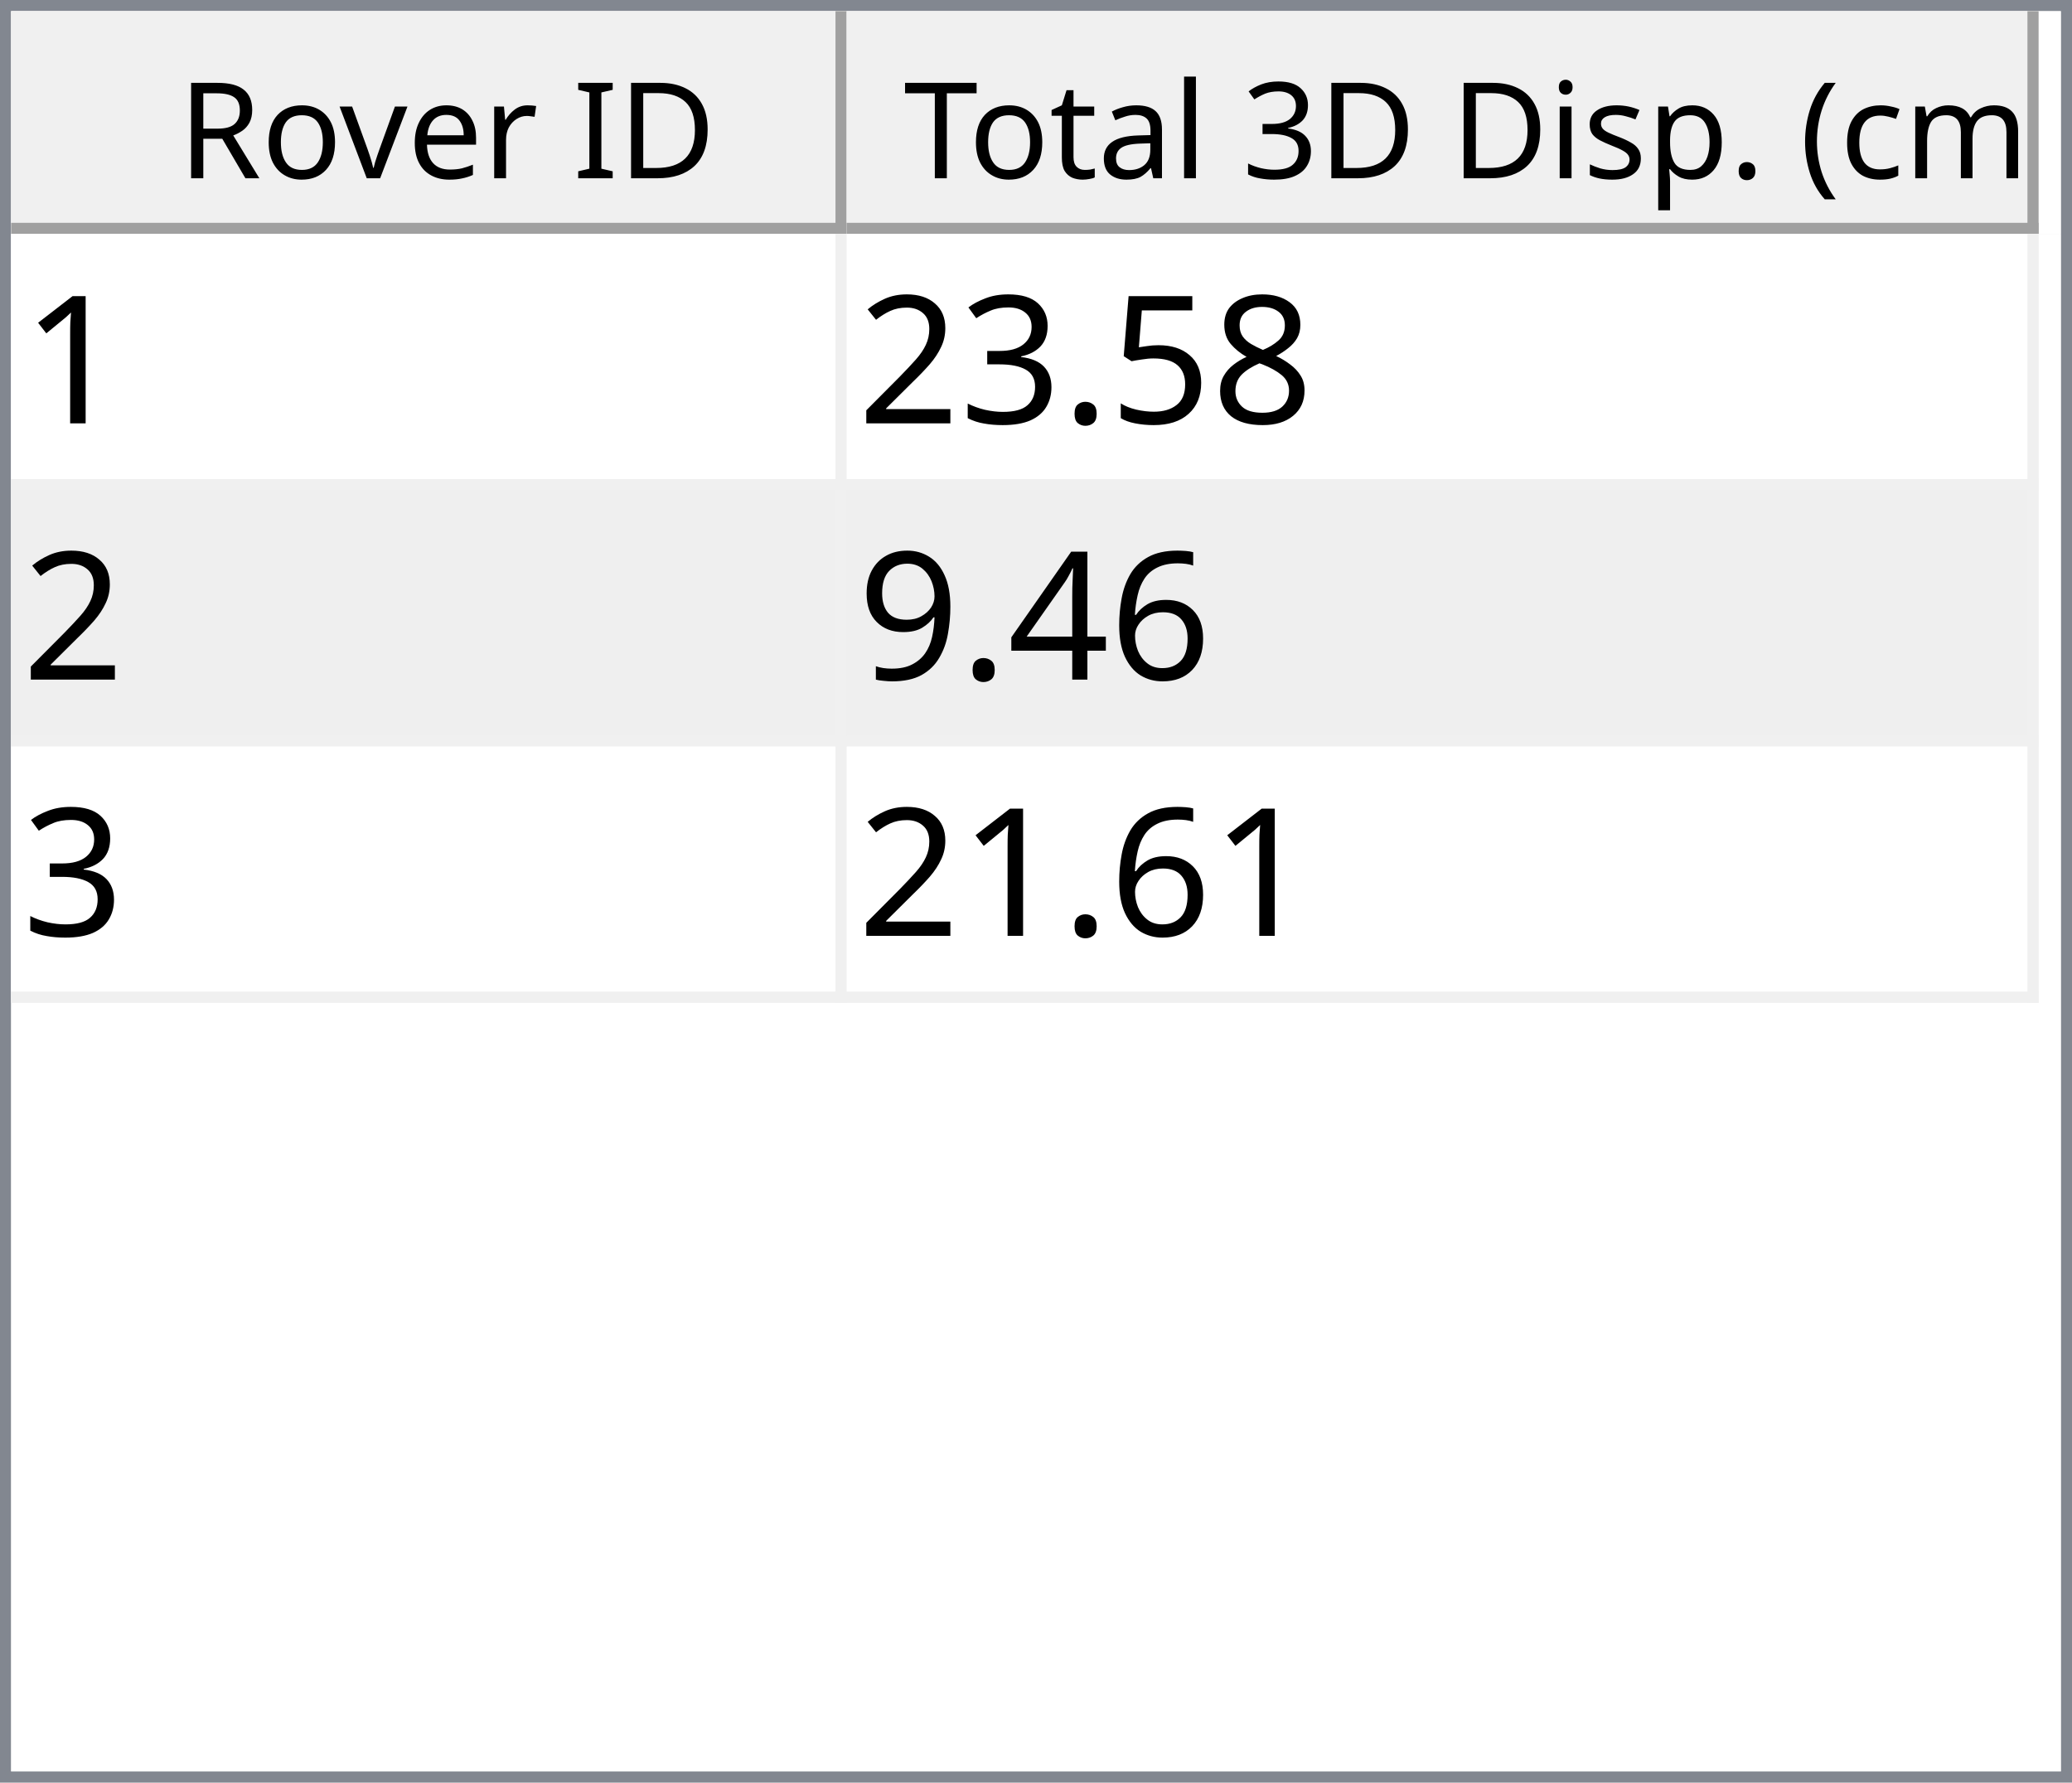
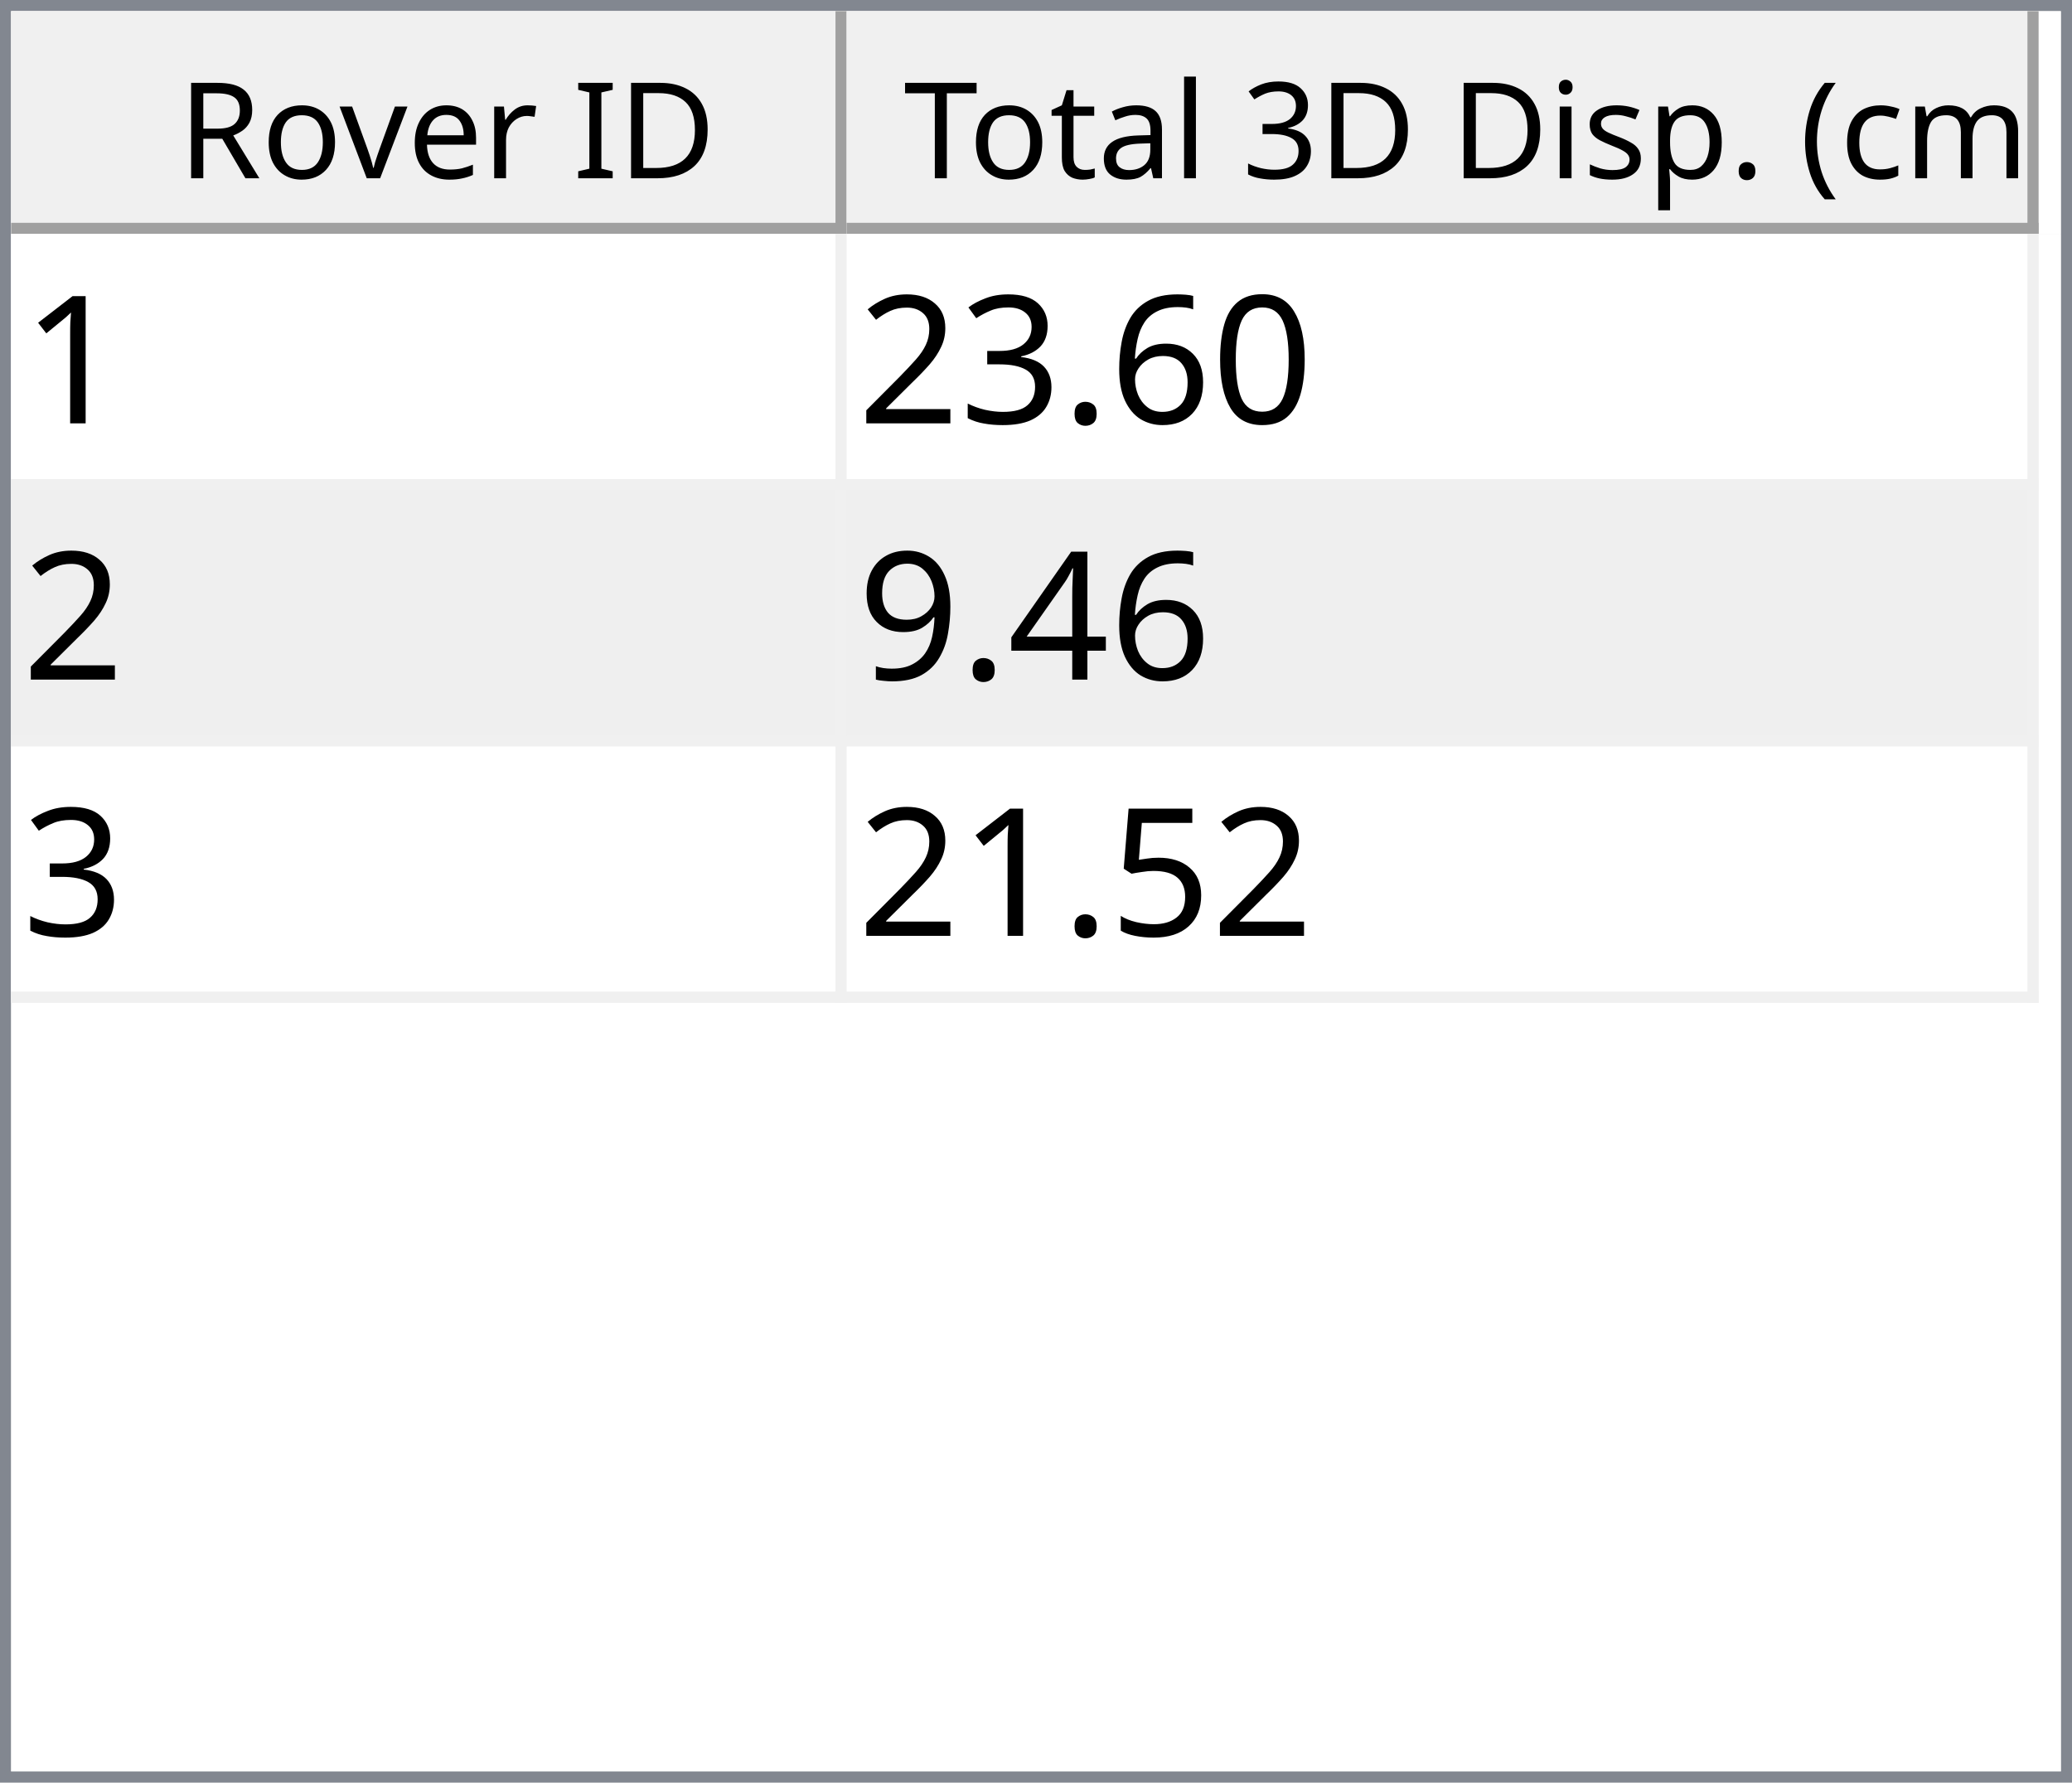
<svg xmlns="http://www.w3.org/2000/svg" style="fill-opacity:1; color-rendering:auto; color-interpolation:auto; text-rendering:auto; stroke:black; stroke-linecap:square; stroke-miterlimit:10; shape-rendering:auto; stroke-opacity:1; fill:black; stroke-dasharray:none; font-weight:normal; stroke-width:1; font-family:'Dialog'; font-style:normal; stroke-linejoin:miter; font-size:12px; stroke-dashoffset:0; image-rendering:auto;" width="186" height="160">
  <defs id="genericDefs" />
  <g>
    <defs id="defs1">
      <clipPath clipPathUnits="userSpaceOnUse" id="clipPath1">
        <path d="M0 0 L186 0 L186 160 L0 160 L0 0 Z" />
      </clipPath>
      <clipPath clipPathUnits="userSpaceOnUse" id="clipPath2">
        <path d="M0 0 L0 160 L186 160 L186 0 Z" />
      </clipPath>
      <clipPath clipPathUnits="userSpaceOnUse" id="clipPath3">
        <path d="M0 0 L0 20 L184 20 L184 0 Z" />
      </clipPath>
      <clipPath clipPathUnits="userSpaceOnUse" id="clipPath4">
        <path d="M0 0 L0 20 L75 20 L75 0 Z" />
      </clipPath>
      <clipPath clipPathUnits="userSpaceOnUse" id="clipPath5">
        <path d="M1 1 L1 19 L74 19 L74 1 Z" />
      </clipPath>
      <clipPath clipPathUnits="userSpaceOnUse" id="clipPath6">
        <path d="M0 0 L0 18 L73 18 L73 0 Z" />
      </clipPath>
      <clipPath clipPathUnits="userSpaceOnUse" id="clipPath7">
        <path d="M-0.5 -0.5 L-0.5 19.5 L74.5 19.5 L74.5 -0.5 Z" />
      </clipPath>
      <clipPath clipPathUnits="userSpaceOnUse" id="clipPath8">
        <path d="M0 0 L0 20 L107 20 L107 0 Z" />
      </clipPath>
      <clipPath clipPathUnits="userSpaceOnUse" id="clipPath9">
        <path d="M1 1 L1 19 L106 19 L106 1 Z" />
      </clipPath>
      <clipPath clipPathUnits="userSpaceOnUse" id="clipPath10">
        <path d="M0 0 L0 18 L105 18 L105 0 Z" />
      </clipPath>
      <clipPath clipPathUnits="userSpaceOnUse" id="clipPath11">
        <path d="M-0.5 -0.5 L-0.5 19.5 L106.5 19.5 L106.5 -0.5 Z" />
      </clipPath>
      <clipPath clipPathUnits="userSpaceOnUse" id="clipPath12">
        <path d="M0 0 L0 138 L184 138 L184 0 Z" />
      </clipPath>
      <clipPath clipPathUnits="userSpaceOnUse" id="clipPath13">
        <path d="M0 0 L0 69 L182 69 L182 0 Z" />
      </clipPath>
      <clipPath clipPathUnits="userSpaceOnUse" id="clipPath14">
        <path d="M-0.5 -0.5 L-0.5 68.5 L181.5 68.5 L181.5 -0.5 Z" />
      </clipPath>
      <clipPath clipPathUnits="userSpaceOnUse" id="clipPath15">
        <path d="M0 0 L0 22 L74 22 L74 0 Z" />
      </clipPath>
      <clipPath clipPathUnits="userSpaceOnUse" id="clipPath16">
        <path d="M0 0 L0 22 L106 22 L106 0 Z" />
      </clipPath>
      <font horiz-adv-x="64.551" id="font1">
        <font-face ascent="107.91" descent="25.098" units-per-em="100" style="font-style:normal; font-family:Segoe UI; font-weight:normal;" />
        <missing-glyph horiz-adv-x="64.551" d="M8.109 0 L8.109 68.266 L56.453 68.266 L56.453 0 L8.109 0 ZM15.328 7.234 L49.219 7.234 L49.219 61.031 L15.328 61.031 L15.328 7.234 Z" />
        <glyph unicode="D" horiz-adv-x="70.117" d="M9.188 0 L9.188 70.016 L28.516 70.016 Q65.531 70.016 65.531 35.891 Q65.531 19.672 55.25 9.836 Q44.969 0 27.734 0 L9.188 0 ZM17.391 62.594 L17.391 7.422 L27.828 7.422 Q41.609 7.422 49.273 14.797 Q56.938 22.172 56.938 35.688 Q56.938 62.594 28.328 62.594 L17.391 62.594 Z" />
        <glyph unicode="I" horiz-adv-x="26.611" d="M17.391 0 L9.188 0 L9.188 70.016 L17.391 70.016 L17.391 0 Z" />
        <glyph unicode=" " horiz-adv-x="27.393" d="" />
        <glyph unicode="r" horiz-adv-x="34.766" d="M34.188 41.891 Q32.078 43.5 28.125 43.5 Q23 43.5 19.555 38.672 Q16.109 33.844 16.109 25.484 L16.109 0 L8.109 0 L8.109 50 L16.109 50 L16.109 39.703 L16.312 39.703 Q18.016 44.969 21.531 47.922 Q25.047 50.875 29.391 50.875 Q32.516 50.875 34.188 50.203 L34.188 41.891 Z" />
        <glyph unicode="e" horiz-adv-x="52.295" d="M48.297 23 L12.984 23 Q13.188 14.656 17.484 10.109 Q21.781 5.562 29.297 5.562 Q37.75 5.562 44.828 11.141 L44.828 3.609 Q38.234 -1.172 27.391 -1.172 Q16.797 -1.172 10.742 5.641 Q4.688 12.453 4.688 24.812 Q4.688 36.469 11.305 43.82 Q17.922 51.172 27.734 51.172 Q37.547 51.172 42.922 44.828 Q48.297 38.484 48.297 27.203 L48.297 23 ZM40.094 29.781 Q40.047 36.719 36.75 40.578 Q33.453 44.438 27.594 44.438 Q21.922 44.438 17.969 40.383 Q14.016 36.328 13.094 29.781 L40.094 29.781 Z" />
        <glyph unicode="v" horiz-adv-x="47.9" d="M47.406 50 L27.484 0 L19.625 0 L0.688 50 L9.469 50 L22.172 13.672 Q23.578 9.672 23.922 6.688 L24.125 6.688 Q24.609 10.453 25.688 13.484 L38.969 50 L47.406 50 Z" />
        <glyph unicode="o" horiz-adv-x="58.594" d="M29 -1.172 Q17.922 -1.172 11.305 5.836 Q4.688 12.844 4.688 24.422 Q4.688 37.016 11.57 44.094 Q18.453 51.172 30.172 51.172 Q41.359 51.172 47.633 44.289 Q53.906 37.406 53.906 25.203 Q53.906 13.234 47.141 6.031 Q40.375 -1.172 29 -1.172 ZM29.594 44.438 Q21.875 44.438 17.383 39.188 Q12.891 33.938 12.891 24.703 Q12.891 15.828 17.43 10.695 Q21.969 5.562 29.594 5.562 Q37.359 5.562 41.531 10.594 Q45.703 15.625 45.703 24.906 Q45.703 34.281 41.531 39.359 Q37.359 44.438 29.594 44.438 Z" />
        <glyph unicode="R" horiz-adv-x="59.814" d="M59.375 0 L49.609 0 L37.891 19.625 Q36.281 22.359 34.766 24.289 Q33.25 26.219 31.664 27.438 Q30.078 28.656 28.25 29.219 Q26.422 29.781 24.125 29.781 L17.391 29.781 L17.391 0 L9.188 0 L9.188 70.016 L30.078 70.016 Q34.672 70.016 38.555 68.867 Q42.438 67.719 45.289 65.375 Q48.141 63.031 49.758 59.547 Q51.375 56.062 51.375 51.375 Q51.375 47.703 50.273 44.656 Q49.172 41.609 47.148 39.211 Q45.125 36.812 42.266 35.133 Q39.406 33.453 35.844 32.516 L35.844 32.328 Q37.594 31.547 38.891 30.547 Q40.188 29.547 41.359 28.18 Q42.531 26.812 43.68 25.078 Q44.828 23.344 46.234 21.047 L59.375 0 ZM17.391 62.594 L17.391 37.203 L28.516 37.203 Q31.594 37.203 34.203 38.133 Q36.812 39.062 38.719 40.797 Q40.625 42.531 41.703 45.047 Q42.781 47.562 42.781 50.688 Q42.781 56.297 39.141 59.445 Q35.5 62.594 28.609 62.594 L17.391 62.594 Z" />
        <glyph unicode=")" horiz-adv-x="30.176" d="M8.297 -15.922 L1.172 -15.922 Q16.406 2.344 16.406 26.812 Q16.406 51.469 1.078 70.016 L8.297 70.016 Q23.531 52.156 23.531 26.703 Q23.531 1.375 8.297 -15.922 Z" />
        <glyph unicode="m" horiz-adv-x="86.133" d="M79.109 0 L71.094 0 L71.094 28.719 Q71.094 37.016 68.531 40.727 Q65.969 44.438 59.906 44.438 Q54.781 44.438 51.195 39.75 Q47.609 35.062 47.609 28.516 L47.609 0 L39.594 0 L39.594 29.688 Q39.594 44.438 28.219 44.438 Q22.953 44.438 19.531 40.016 Q16.109 35.594 16.109 28.516 L16.109 0 L8.109 0 L8.109 50 L16.109 50 L16.109 42.094 L16.312 42.094 Q21.625 51.172 31.844 51.172 Q36.969 51.172 40.773 48.312 Q44.578 45.453 46 40.828 Q51.562 51.172 62.594 51.172 Q79.109 51.172 79.109 30.812 L79.109 0 Z" />
        <glyph unicode="c" horiz-adv-x="46.191" d="M42.188 2.297 Q36.422 -1.172 28.516 -1.172 Q17.828 -1.172 11.258 5.789 Q4.688 12.75 4.688 23.828 Q4.688 36.188 11.766 43.68 Q18.844 51.172 30.672 51.172 Q37.25 51.172 42.281 48.734 L42.281 40.531 Q36.719 44.438 30.375 44.438 Q22.703 44.438 17.797 38.945 Q12.891 33.453 12.891 24.516 Q12.891 15.719 17.508 10.641 Q22.125 5.562 29.891 5.562 Q36.422 5.562 42.188 9.906 L42.188 2.297 Z" />
        <glyph unicode="(" horiz-adv-x="30.176" d="M29.109 -15.922 L21.969 -15.922 Q6.844 1.375 6.844 26.703 Q6.844 52.156 21.969 70.016 L29.203 70.016 Q13.875 51.469 13.875 26.812 Q13.875 2.344 29.109 -15.922 Z" />
        <glyph unicode="." horiz-adv-x="21.68" d="M10.891 -1.078 Q8.641 -1.078 7.055 0.539 Q5.469 2.156 5.469 4.391 Q5.469 6.641 7.055 8.273 Q8.641 9.906 10.891 9.906 Q13.188 9.906 14.797 8.273 Q16.406 6.641 16.406 4.391 Q16.406 2.156 14.797 0.539 Q13.188 -1.078 10.891 -1.078 Z" />
        <glyph unicode="p" horiz-adv-x="58.789" d="M16.312 7.234 L16.109 7.234 L16.109 -23 L8.109 -23 L8.109 50 L16.109 50 L16.109 41.219 L16.312 41.219 Q22.219 51.172 33.594 51.172 Q43.266 51.172 48.688 44.461 Q54.109 37.75 54.109 26.469 Q54.109 13.922 48 6.375 Q41.891 -1.172 31.297 -1.172 Q21.578 -1.172 16.312 7.234 ZM16.109 27.391 L16.109 20.406 Q16.109 14.203 20.141 9.883 Q24.172 5.562 30.375 5.562 Q37.641 5.562 41.773 11.133 Q45.906 16.703 45.906 26.609 Q45.906 34.969 42.047 39.703 Q38.188 44.438 31.594 44.438 Q24.609 44.438 20.359 39.578 Q16.109 34.719 16.109 27.391 Z" />
        <glyph unicode="s" horiz-adv-x="42.432" d="M5.078 1.812 L5.078 10.406 Q11.625 5.562 19.484 5.562 Q30.031 5.562 30.031 12.594 Q30.031 14.594 29.125 15.992 Q28.219 17.391 26.68 18.461 Q25.141 19.531 23.07 20.383 Q21 21.234 18.609 22.172 Q15.281 23.484 12.766 24.828 Q10.25 26.172 8.57 27.859 Q6.891 29.547 6.031 31.695 Q5.172 33.844 5.172 36.719 Q5.172 40.234 6.789 42.945 Q8.406 45.656 11.086 47.484 Q13.766 49.312 17.211 50.242 Q20.656 51.172 24.312 51.172 Q30.812 51.172 35.938 48.922 L35.938 40.828 Q30.422 44.438 23.25 44.438 Q21 44.438 19.195 43.922 Q17.391 43.406 16.094 42.477 Q14.797 41.547 14.086 40.258 Q13.375 38.969 13.375 37.406 Q13.375 35.453 14.086 34.133 Q14.797 32.812 16.164 31.789 Q17.531 30.766 19.484 29.938 Q21.438 29.109 23.922 28.125 Q27.25 26.859 29.883 25.516 Q32.516 24.172 34.375 22.484 Q36.234 20.797 37.234 18.602 Q38.234 16.406 38.234 13.375 Q38.234 9.672 36.602 6.938 Q34.969 4.203 32.234 2.398 Q29.5 0.594 25.93 -0.289 Q22.359 -1.172 18.453 -1.172 Q10.75 -1.172 5.078 1.812 Z" />
        <glyph unicode="i" horiz-adv-x="24.219" d="M12.203 62.703 Q10.062 62.703 8.547 64.164 Q7.031 65.625 7.031 67.875 Q7.031 70.125 8.547 71.609 Q10.062 73.094 12.203 73.094 Q14.406 73.094 15.945 71.609 Q17.484 70.125 17.484 67.875 Q17.484 65.719 15.945 64.211 Q14.406 62.703 12.203 62.703 ZM16.109 0 L8.109 0 L8.109 50 L16.109 50 L16.109 0 Z" />
        <glyph unicode="3" horiz-adv-x="53.906" d="M46.531 19.828 Q46.531 15.094 44.75 11.211 Q42.969 7.328 39.719 4.57 Q36.469 1.812 31.93 0.297 Q27.391 -1.219 21.922 -1.219 Q11.922 -1.219 6 2.594 L6 11.188 Q13.094 5.609 22.219 5.609 Q25.875 5.609 28.828 6.539 Q31.781 7.469 33.906 9.227 Q36.031 10.984 37.18 13.477 Q38.328 15.969 38.328 19.094 Q38.328 32.812 18.797 32.812 L12.984 32.812 L12.984 39.594 L18.5 39.594 Q35.797 39.594 35.797 52.484 Q35.797 64.406 22.609 64.406 Q15.188 64.406 8.688 59.422 L8.688 67.188 Q15.375 71.188 24.609 71.188 Q29 71.188 32.57 69.969 Q36.141 68.75 38.68 66.555 Q41.219 64.359 42.609 61.281 Q44 58.203 44 54.5 Q44 40.672 30.031 36.719 L30.031 36.531 Q33.594 36.141 36.625 34.797 Q39.656 33.453 41.852 31.305 Q44.047 29.156 45.289 26.25 Q46.531 23.344 46.531 19.828 Z" />
        <glyph unicode="l" horiz-adv-x="24.219" d="M16.109 0 L8.109 0 L8.109 74.031 L16.109 74.031 L16.109 0 Z" />
        <glyph unicode="a" horiz-adv-x="50.879" d="M43.891 0 L35.891 0 L35.891 7.812 L35.688 7.812 Q30.469 -1.172 20.312 -1.172 Q12.844 -1.172 8.617 2.781 Q4.391 6.734 4.391 13.281 Q4.391 27.297 20.906 29.594 L35.891 31.688 Q35.891 44.438 25.594 44.438 Q16.547 44.438 9.281 38.281 L9.281 46.484 Q16.656 51.172 26.266 51.172 Q43.891 51.172 43.891 32.516 L43.891 0 ZM35.891 25.297 L23.828 23.641 Q18.266 22.859 15.43 20.875 Q12.594 18.891 12.594 13.875 Q12.594 10.203 15.211 7.883 Q17.828 5.562 22.172 5.562 Q28.125 5.562 32.008 9.742 Q35.891 13.922 35.891 20.312 L35.891 25.297 Z" />
        <glyph unicode="t" horiz-adv-x="33.887" d="M31.297 0.484 Q28.469 -1.078 23.828 -1.078 Q10.688 -1.078 10.688 13.578 L10.688 43.172 L2.094 43.172 L2.094 50 L10.688 50 L10.688 62.203 L18.703 64.797 L18.703 50 L31.297 50 L31.297 43.172 L18.703 43.172 L18.703 14.984 Q18.703 9.969 20.414 7.82 Q22.125 5.672 26.078 5.672 Q29.109 5.672 31.297 7.328 L31.297 0.484 Z" />
        <glyph unicode="T" horiz-adv-x="52.393" d="M50.594 62.594 L30.375 62.594 L30.375 0 L22.172 0 L22.172 62.594 L2 62.594 L2 70.016 L50.594 70.016 L50.594 62.594 Z" />
      </font>
      <font horiz-adv-x="75.0" id="font2">
        <font-face ascent="100.537" descent="21.973" units-per-em="100" style="font-style:normal; font-family:sans-serif; font-weight:normal;" />
        <missing-glyph horiz-adv-x="75.0" d="M12.5 0 L12.5 62.5 L62.5 62.5 L62.5 0 L12.5 0 ZM14.062 1.562 L60.938 1.562 L60.938 60.938 L14.062 60.938 L14.062 1.562 Z" />
        <glyph unicode="1" horiz-adv-x="55.615" d="M37.25 0 L28.469 0 L28.469 56 Q25.297 52.984 20.141 49.953 Q14.984 46.922 10.891 45.406 L10.891 53.906 Q18.266 57.375 23.781 62.305 Q29.297 67.234 31.594 71.875 L37.25 71.875 L37.25 0 Z" />
-         <glyph unicode="8" horiz-adv-x="55.615" d="M17.672 38.812 Q12.203 40.828 9.57 44.539 Q6.938 48.25 6.938 53.422 Q6.938 61.234 12.555 66.555 Q18.172 71.875 27.484 71.875 Q36.859 71.875 42.578 66.43 Q48.297 60.984 48.297 53.172 Q48.297 48.188 45.68 44.508 Q43.062 40.828 37.75 38.812 Q44.344 36.672 47.781 31.883 Q51.219 27.094 51.219 20.453 Q51.219 11.281 44.727 5.031 Q38.234 -1.219 27.641 -1.219 Q17.047 -1.219 10.547 5.055 Q4.047 11.328 4.047 20.703 Q4.047 27.688 7.594 32.398 Q11.141 37.109 17.672 38.812 ZM15.922 53.719 Q15.922 48.641 19.195 45.414 Q22.469 42.188 27.688 42.188 Q32.766 42.188 36.016 45.383 Q39.266 48.578 39.266 53.219 Q39.266 58.062 35.914 61.359 Q32.562 64.656 27.594 64.656 Q22.562 64.656 19.242 61.43 Q15.922 58.203 15.922 53.719 ZM13.094 20.656 Q13.094 16.891 14.875 13.375 Q16.656 9.859 20.172 7.93 Q23.688 6 27.734 6 Q34.031 6 38.133 10.055 Q42.234 14.109 42.234 20.359 Q42.234 26.703 38.016 30.859 Q33.797 35.016 27.438 35.016 Q21.234 35.016 17.164 30.914 Q13.094 26.812 13.094 20.656 Z" />
-         <glyph unicode="5" horiz-adv-x="55.615" d="M4.156 18.75 L13.375 19.531 Q14.406 12.797 18.141 9.398 Q21.875 6 27.156 6 Q33.5 6 37.891 10.789 Q42.281 15.578 42.281 23.484 Q42.281 31 38.062 35.352 Q33.844 39.703 27 39.703 Q22.75 39.703 19.336 37.773 Q15.922 35.844 13.969 32.766 L5.719 33.844 L12.641 70.609 L48.25 70.609 L48.25 62.203 L19.672 62.203 L15.828 42.969 Q22.266 47.469 29.344 47.469 Q38.719 47.469 45.164 40.969 Q51.609 34.469 51.609 24.266 Q51.609 14.547 45.953 7.469 Q39.062 -1.219 27.156 -1.219 Q17.391 -1.219 11.211 4.25 Q5.031 9.719 4.156 18.75 Z" />
+         <glyph unicode="0" horiz-adv-x="55.615" d="M4.156 35.297 Q4.156 48 6.766 55.742 Q9.375 63.484 14.523 67.68 Q19.672 71.875 27.484 71.875 Q33.25 71.875 37.594 69.555 Q41.938 67.234 44.773 62.867 Q47.609 58.5 49.219 52.227 Q50.828 45.953 50.828 35.297 Q50.828 22.703 48.242 14.969 Q45.656 7.234 40.508 3.008 Q35.359 -1.219 27.484 -1.219 Q17.141 -1.219 11.234 6.203 Q4.156 15.141 4.156 35.297 ZM13.188 35.297 Q13.188 17.672 17.312 11.836 Q21.438 6 27.484 6 Q33.547 6 37.672 11.859 Q41.797 17.719 41.797 35.297 Q41.797 52.984 37.672 58.789 Q33.547 64.594 27.391 64.594 Q21.344 64.594 17.719 59.469 Q13.188 52.938 13.188 35.297 Z" />
+         <glyph unicode="6" horiz-adv-x="55.615" d="M49.75 54.047 L41.016 53.375 Q39.844 58.547 37.703 60.891 Q34.125 64.656 28.906 64.656 Q24.703 64.656 21.531 62.312 Q17.391 59.281 14.992 53.469 Q12.594 47.656 12.5 36.922 Q15.672 41.75 20.266 44.094 Q24.859 46.438 29.891 46.438 Q38.672 46.438 44.852 39.969 Q51.031 33.5 51.031 23.25 Q51.031 16.5 48.125 10.719 Q45.219 4.938 40.141 1.859 Q35.062 -1.219 28.609 -1.219 Q17.625 -1.219 10.695 6.859 Q3.766 14.938 3.766 33.5 Q3.766 54.25 11.422 63.672 Q18.109 71.875 29.438 71.875 Q37.891 71.875 43.289 67.141 Q48.688 62.406 49.75 54.047 ZM13.875 23.188 Q13.875 18.656 15.797 14.508 Q17.719 10.359 21.188 8.18 Q24.656 6 28.469 6 Q34.031 6 38.039 10.492 Q42.047 14.984 42.047 22.703 Q42.047 30.125 38.086 34.398 Q34.125 38.672 28.125 38.672 Q22.172 38.672 18.023 34.398 Q13.875 30.125 13.875 23.188 Z" />
        <glyph unicode="." horiz-adv-x="27.783" d="M9.078 0 L9.078 10.016 L19.094 10.016 L19.094 0 L9.078 0 Z" />
        <glyph unicode="3" horiz-adv-x="55.615" d="M4.203 18.891 L12.984 20.062 Q14.5 12.594 18.141 9.297 Q21.781 6 27 6 Q33.203 6 37.477 10.297 Q41.75 14.594 41.75 20.953 Q41.75 27 37.797 30.93 Q33.844 34.859 27.734 34.859 Q25.25 34.859 21.531 33.891 L22.516 41.609 Q23.391 41.5 23.922 41.5 Q29.547 41.5 34.039 44.43 Q38.531 47.359 38.531 53.469 Q38.531 58.297 35.258 61.477 Q31.984 64.656 26.812 64.656 Q21.688 64.656 18.266 61.43 Q14.844 58.203 13.875 51.766 L5.078 53.328 Q6.688 62.156 12.398 67.016 Q18.109 71.875 26.609 71.875 Q32.469 71.875 37.398 69.359 Q42.328 66.844 44.945 62.5 Q47.562 58.156 47.562 53.266 Q47.562 48.641 45.07 44.828 Q42.578 41.016 37.703 38.766 Q44.047 37.312 47.562 32.695 Q51.078 28.078 51.078 21.141 Q51.078 11.766 44.242 5.25 Q37.406 -1.266 26.953 -1.266 Q17.531 -1.266 11.305 4.352 Q5.078 9.969 4.203 18.891 Z" />
        <glyph unicode="2" horiz-adv-x="55.615" d="M50.344 8.453 L50.344 0 L3.031 0 Q2.938 3.172 4.047 6.109 Q5.859 10.938 9.836 15.625 Q13.812 20.312 21.344 26.469 Q33.016 36.031 37.117 41.625 Q41.219 47.219 41.219 52.203 Q41.219 57.422 37.477 61.008 Q33.734 64.594 27.734 64.594 Q21.391 64.594 17.578 60.789 Q13.766 56.984 13.719 50.25 L4.688 51.172 Q5.609 61.281 11.664 66.578 Q17.719 71.875 27.938 71.875 Q38.234 71.875 44.242 66.164 Q50.25 60.453 50.25 52 Q50.25 47.703 48.492 43.555 Q46.734 39.406 42.656 34.812 Q38.578 30.219 29.109 22.219 Q21.188 15.578 18.945 13.211 Q16.703 10.844 15.234 8.453 L50.344 8.453 Z" />
-         <glyph unicode="6" horiz-adv-x="55.615" d="M49.75 54.047 L41.016 53.375 Q39.844 58.547 37.703 60.891 Q34.125 64.656 28.906 64.656 Q24.703 64.656 21.531 62.312 Q17.391 59.281 14.992 53.469 Q12.594 47.656 12.5 36.922 Q15.672 41.75 20.266 44.094 Q24.859 46.438 29.891 46.438 Q38.672 46.438 44.852 39.969 Q51.031 33.5 51.031 23.25 Q51.031 16.5 48.125 10.719 Q45.219 4.938 40.141 1.859 Q35.062 -1.219 28.609 -1.219 Q17.625 -1.219 10.695 6.859 Q3.766 14.938 3.766 33.5 Q3.766 54.25 11.422 63.672 Q18.109 71.875 29.438 71.875 Q37.891 71.875 43.289 67.141 Q48.688 62.406 49.75 54.047 ZM13.875 23.188 Q13.875 18.656 15.797 14.508 Q17.719 10.359 21.188 8.18 Q24.656 6 28.469 6 Q34.031 6 38.039 10.492 Q42.047 14.984 42.047 22.703 Q42.047 30.125 38.086 34.398 Q34.125 38.672 28.125 38.672 Q22.172 38.672 18.023 34.398 Q13.875 30.125 13.875 23.188 Z" />
        <glyph unicode="4" horiz-adv-x="55.615" d="M32.328 0 L32.328 17.141 L1.266 17.141 L1.266 25.203 L33.938 71.578 L41.109 71.578 L41.109 25.203 L50.781 25.203 L50.781 17.141 L41.109 17.141 L41.109 0 L32.328 0 ZM32.328 25.203 L32.328 57.469 L9.906 25.203 L32.328 25.203 Z" />
        <glyph unicode="9" horiz-adv-x="55.615" d="M5.469 16.547 L13.922 17.328 Q14.984 11.375 18.016 8.688 Q21.047 6 25.781 6 Q29.828 6 32.883 7.859 Q35.938 9.719 37.891 12.82 Q39.844 15.922 41.164 21.195 Q42.484 26.469 42.484 31.938 Q42.484 32.516 42.438 33.688 Q39.797 29.5 35.234 26.883 Q30.672 24.266 25.344 24.266 Q16.453 24.266 10.305 30.711 Q4.156 37.156 4.156 47.703 Q4.156 58.594 10.578 65.234 Q17 71.875 26.656 71.875 Q33.641 71.875 39.43 68.117 Q45.219 64.359 48.219 57.398 Q51.219 50.438 51.219 37.25 Q51.219 23.531 48.242 15.406 Q45.266 7.281 39.383 3.031 Q33.5 -1.219 25.594 -1.219 Q17.188 -1.219 11.867 3.445 Q6.547 8.109 5.469 16.547 ZM41.453 48.141 Q41.453 55.719 37.43 60.156 Q33.406 64.594 27.734 64.594 Q21.875 64.594 17.531 59.812 Q13.188 55.031 13.188 47.406 Q13.188 40.578 17.312 36.305 Q21.438 32.031 27.484 32.031 Q33.594 32.031 37.523 36.305 Q41.453 40.578 41.453 48.141 Z" />
+         <glyph unicode="5" horiz-adv-x="55.615" d="M4.156 18.75 L13.375 19.531 Q14.406 12.797 18.141 9.398 Q21.875 6 27.156 6 Q33.5 6 37.891 10.789 Q42.281 15.578 42.281 23.484 Q42.281 31 38.062 35.352 Q33.844 39.703 27 39.703 Q22.75 39.703 19.336 37.773 Q15.922 35.844 13.969 32.766 L5.719 33.844 L12.641 70.609 L48.25 70.609 L48.25 62.203 L19.672 62.203 L15.828 42.969 Q22.266 47.469 29.344 47.469 Q38.719 47.469 45.164 40.969 Q51.609 34.469 51.609 24.266 Q51.609 14.547 45.953 7.469 Q39.062 -1.219 27.156 -1.219 Q17.391 -1.219 11.211 4.25 Q5.031 9.719 4.156 18.75 Z" />
      </font>
    </defs>
    <g style="fill:white; stroke:white;">
      <rect x="0" y="0" width="186" style="clip-path:url(#clipPath1); stroke:none;" height="160" />
    </g>
    <g style="fill:white; text-rendering:optimizeSpeed; color-rendering:optimizeSpeed; image-rendering:optimizeSpeed; shape-rendering:crispEdges; stroke:white; color-interpolation:sRGB;">
      <rect x="0" width="186" height="160" y="0" style="stroke:none;" />
      <path style="stroke:none;" d="M0 160 L186 160 L186 0 L0 0 Z" />
    </g>
    <g style="fill:rgb(240,240,240); font-family:'Segoe UI'; stroke:rgb(240,240,240);">
      <rect x="0" y="0" width="186" style="clip-path:url(#clipPath2); stroke:none;" height="160" />
    </g>
    <g style="fill:rgb(130,135,144); font-family:'Segoe UI'; stroke:rgb(130,135,144);">
      <path d="M0 0 L186 0 L186 160 L0 160 L0 0 ZM1 1 L185 1 L185 159 L1 159 L1 1 Z" style="fill-rule:evenodd; clip-path:url(#clipPath2); stroke:none;" />
    </g>
    <g style="fill:white; font-family:'Segoe UI'; stroke:white;" transform="translate(1,1)">
      <rect x="0" y="0" width="184" style="clip-path:url(#clipPath3); stroke:none;" height="20" />
    </g>
    <g style="fill:rgb(240,240,240); font-family:'Segoe UI'; stroke:rgb(240,240,240);" transform="translate(1,1)">
      <rect x="0" y="0" width="75" style="clip-path:url(#clipPath4); stroke:none;" height="20" />
    </g>
    <g style="font-family:'Segoe UI';" transform="translate(2,2)">
      <text x="14" xml:space="preserve" y="14" style="clip-path:url(#clipPath6); stroke:none;">Rover ID</text>
    </g>
    <g style="fill:rgb(160,160,160); font-family:'Segoe UI'; stroke:rgb(160,160,160); stroke-linejoin:bevel;" transform="translate(1.5,1.5)">
      <line x1="74" x2="74" y1="0" style="fill:none; clip-path:url(#clipPath7);" y2="19" />
    </g>
    <g style="fill:rgb(160,160,160); font-family:'Segoe UI'; stroke:rgb(160,160,160); stroke-linejoin:bevel;" transform="matrix(1,0,0,1,1,1) translate(0.5,0.5)">
      <line x1="0" x2="74" y1="19" style="fill:none; clip-path:url(#clipPath7);" y2="19" />
    </g>
    <g style="fill:rgb(240,240,240); font-family:'Segoe UI'; stroke:rgb(240,240,240);" transform="translate(76,1)">
      <rect x="0" y="0" width="107" style="clip-path:url(#clipPath8); stroke:none;" height="20" />
    </g>
    <g style="font-family:'Segoe UI';" transform="translate(77,2)">
      <text x="1" xml:space="preserve" y="14" style="clip-path:url(#clipPath10); stroke:none;"> Total 3D Disp. (cm)</text>
    </g>
    <g style="fill:rgb(160,160,160); font-family:'Segoe UI'; stroke:rgb(160,160,160); stroke-linejoin:bevel;" transform="translate(76.5,1.5)">
      <line x1="106" x2="106" y1="0" style="fill:none; clip-path:url(#clipPath11);" y2="19" />
    </g>
    <g style="fill:rgb(160,160,160); font-family:'Segoe UI'; stroke:rgb(160,160,160); stroke-linejoin:bevel;" transform="matrix(1,0,0,1,76,1) translate(0.5,0.5)">
      <line x1="0" x2="106" y1="19" style="fill:none; clip-path:url(#clipPath11);" y2="19" />
    </g>
    <g style="fill:white; font-family:'Segoe UI'; stroke:white;" transform="translate(1,21)">
      <rect x="0" y="0" width="184" style="clip-path:url(#clipPath12); stroke:none;" height="138" />
    </g>
    <g style="fill:rgb(240,240,240); font-size:16px; font-family:sans-serif; stroke:rgb(240,240,240);" transform="translate(1,21)">
      <rect x="0" y="0" width="182" style="clip-path:url(#clipPath13); stroke:none;" height="69" />
      <line transform="translate(0.5,0.5)" x1="0" x2="181" y1="22" style="clip-path:url(#clipPath14); fill:none; stroke-linejoin:bevel;" y2="22" />
    </g>
    <g transform="matrix(1,0,0,1,1,21) translate(0.5,0.5)" style="fill:rgb(240,240,240); font-size:16px; font-family:sans-serif; stroke:rgb(240,240,240); stroke-linejoin:bevel;">
      <line x1="0" x2="181" y1="45" style="fill:none; clip-path:url(#clipPath14);" y2="45" />
    </g>
    <g transform="matrix(1,0,0,1,1,21) translate(0.5,0.5)" style="fill:rgb(240,240,240); font-size:16px; font-family:sans-serif; stroke:rgb(240,240,240); stroke-linejoin:bevel;">
      <line x1="0" x2="181" y1="68" style="fill:none; clip-path:url(#clipPath14);" y2="68" />
    </g>
    <g transform="matrix(1,0,0,1,1,21) translate(0.5,0.5)" style="fill:rgb(240,240,240); font-size:16px; font-family:sans-serif; stroke:rgb(240,240,240); stroke-linejoin:bevel;">
      <line x1="74" x2="74" y1="0" style="fill:none; clip-path:url(#clipPath14);" y2="68" />
    </g>
    <g transform="matrix(1,0,0,1,1,21) translate(0.5,0.5)" style="fill:rgb(240,240,240); font-size:16px; font-family:sans-serif; stroke:rgb(240,240,240); stroke-linejoin:bevel;">
      <line x1="181" x2="181" y1="0" style="fill:none; clip-path:url(#clipPath14);" y2="68" />
    </g>
    <g style="fill:white; font-size:16px; font-family:sans-serif; stroke:white;" transform="matrix(1,0,0,1,1,21)">
      <rect x="0" y="0" width="74" style="clip-path:url(#clipPath15); stroke:none;" height="22" />
      <text x="1" y="17" style="fill:black; clip-path:url(#clipPath15); stroke:none;" xml:space="preserve">1</text>
    </g>
    <g style="fill:white; font-size:16px; font-family:sans-serif; stroke:white;" transform="matrix(1,0,0,1,1,21) translate(75,0)">
      <rect x="0" y="0" width="106" style="clip-path:url(#clipPath16); stroke:none;" height="22" />
-       <text x="1" y="17" style="fill:black; clip-path:url(#clipPath16); stroke:none;" xml:space="preserve">23.58</text>
+       <text x="1" y="17" style="fill:black; clip-path:url(#clipPath16); stroke:none;" xml:space="preserve">23.60</text>
    </g>
    <g style="fill:rgb(239,239,239); font-size:16px; font-family:sans-serif; stroke:rgb(239,239,239);" transform="matrix(1,0,0,1,1,21) translate(0,23)">
      <rect x="0" y="0" width="74" style="clip-path:url(#clipPath15); stroke:none;" height="22" />
      <text x="1" y="17" style="fill:black; clip-path:url(#clipPath15); stroke:none;" xml:space="preserve">2</text>
    </g>
    <g style="fill:rgb(239,239,239); font-size:16px; font-family:sans-serif; stroke:rgb(239,239,239);" transform="matrix(1,0,0,1,1,21) translate(75,23)">
      <rect x="0" y="0" width="106" style="clip-path:url(#clipPath16); stroke:none;" height="22" />
      <text x="1" y="17" style="fill:black; clip-path:url(#clipPath16); stroke:none;" xml:space="preserve">9.46</text>
    </g>
    <g style="fill:white; font-size:16px; font-family:sans-serif; stroke:white;" transform="matrix(1,0,0,1,1,21) translate(0,46)">
      <rect x="0" y="0" width="74" style="clip-path:url(#clipPath15); stroke:none;" height="22" />
      <text x="1" y="17" style="fill:black; clip-path:url(#clipPath15); stroke:none;" xml:space="preserve">3</text>
    </g>
    <g style="fill:white; font-size:16px; font-family:sans-serif; stroke:white;" transform="matrix(1,0,0,1,1,21) translate(75,46)">
      <rect x="0" y="0" width="106" style="clip-path:url(#clipPath16); stroke:none;" height="22" />
-       <text x="1" y="17" style="fill:black; clip-path:url(#clipPath16); stroke:none;" xml:space="preserve">21.61</text>
+       <text x="1" y="17" style="fill:black; clip-path:url(#clipPath16); stroke:none;" xml:space="preserve">21.52</text>
    </g>
  </g>
</svg>
